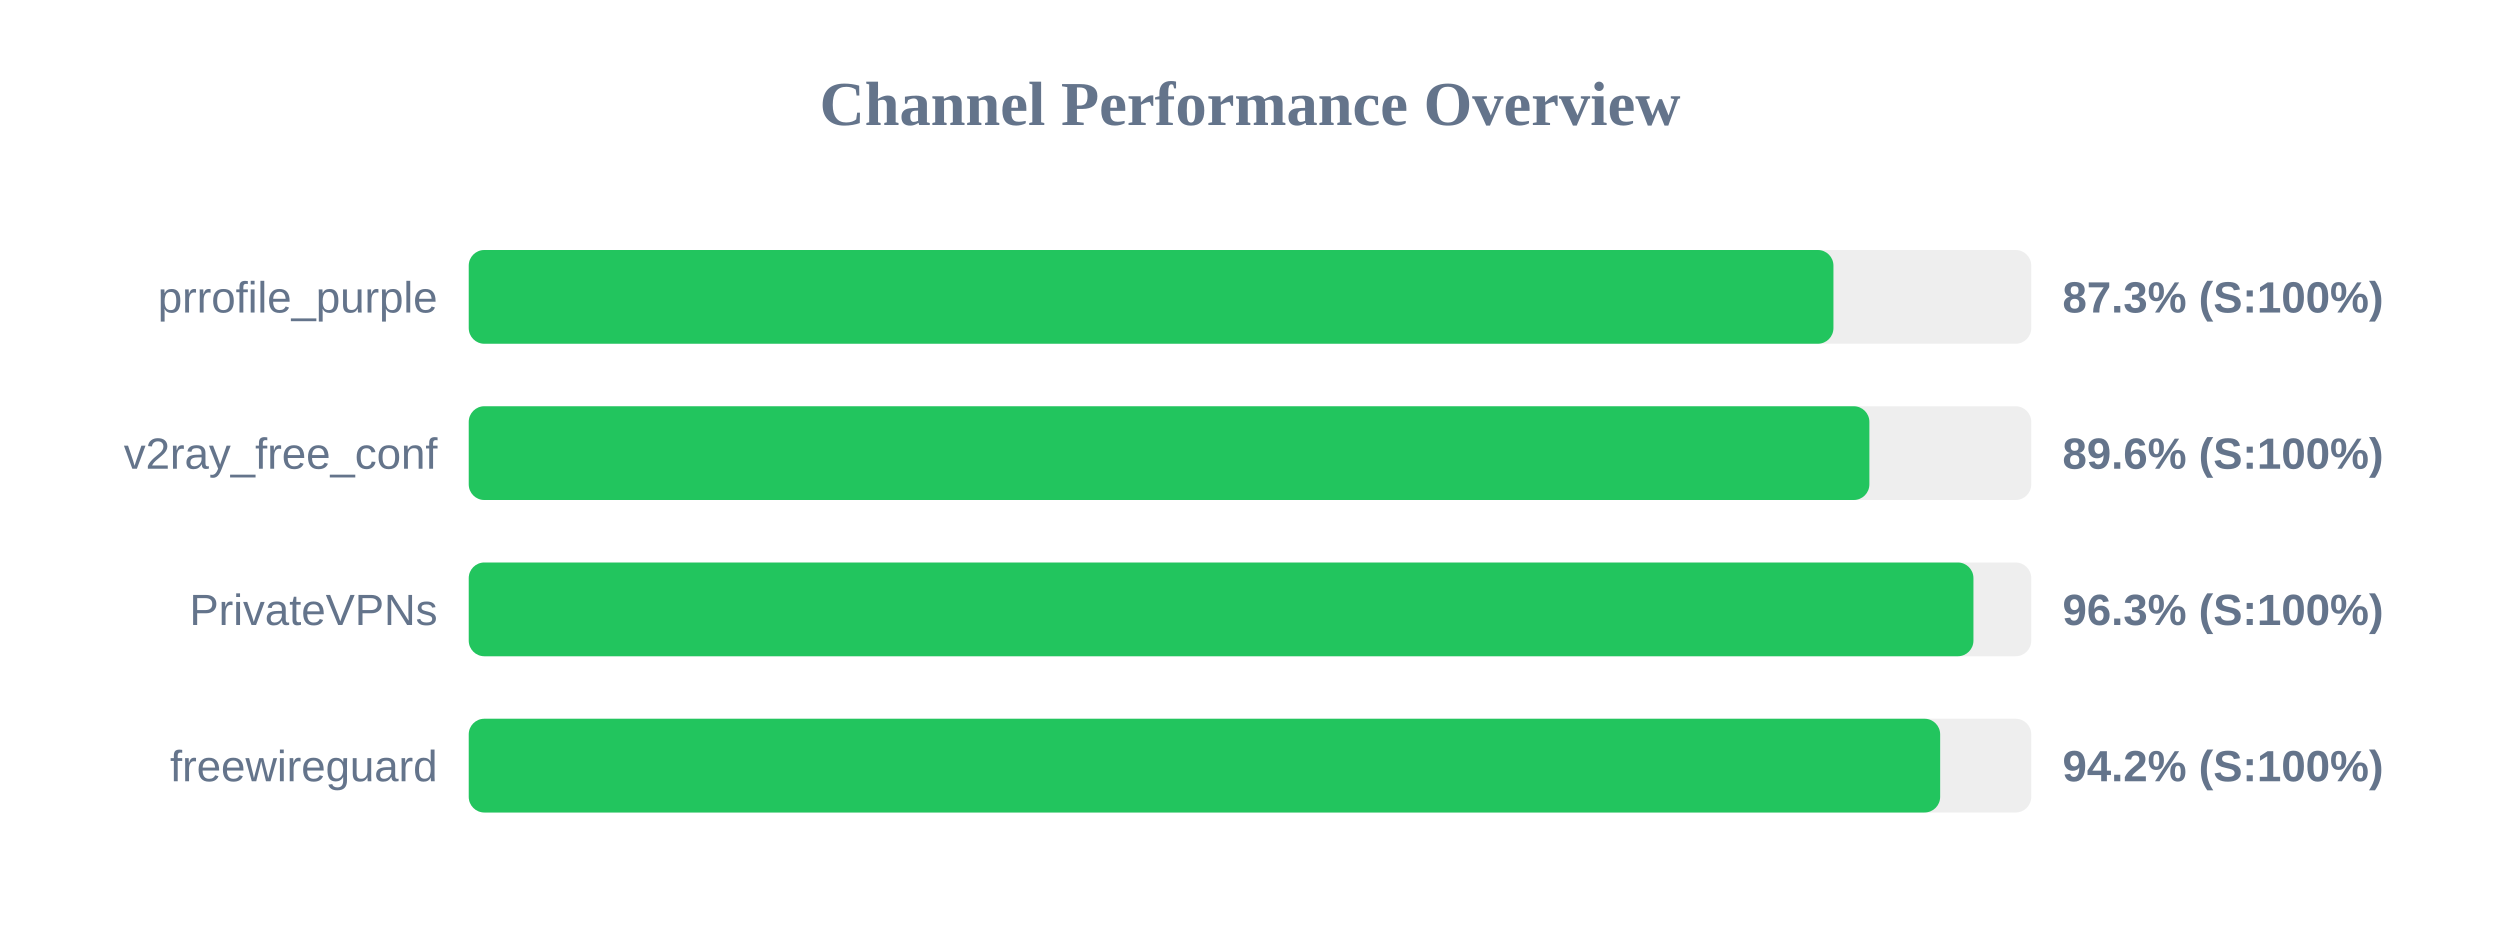
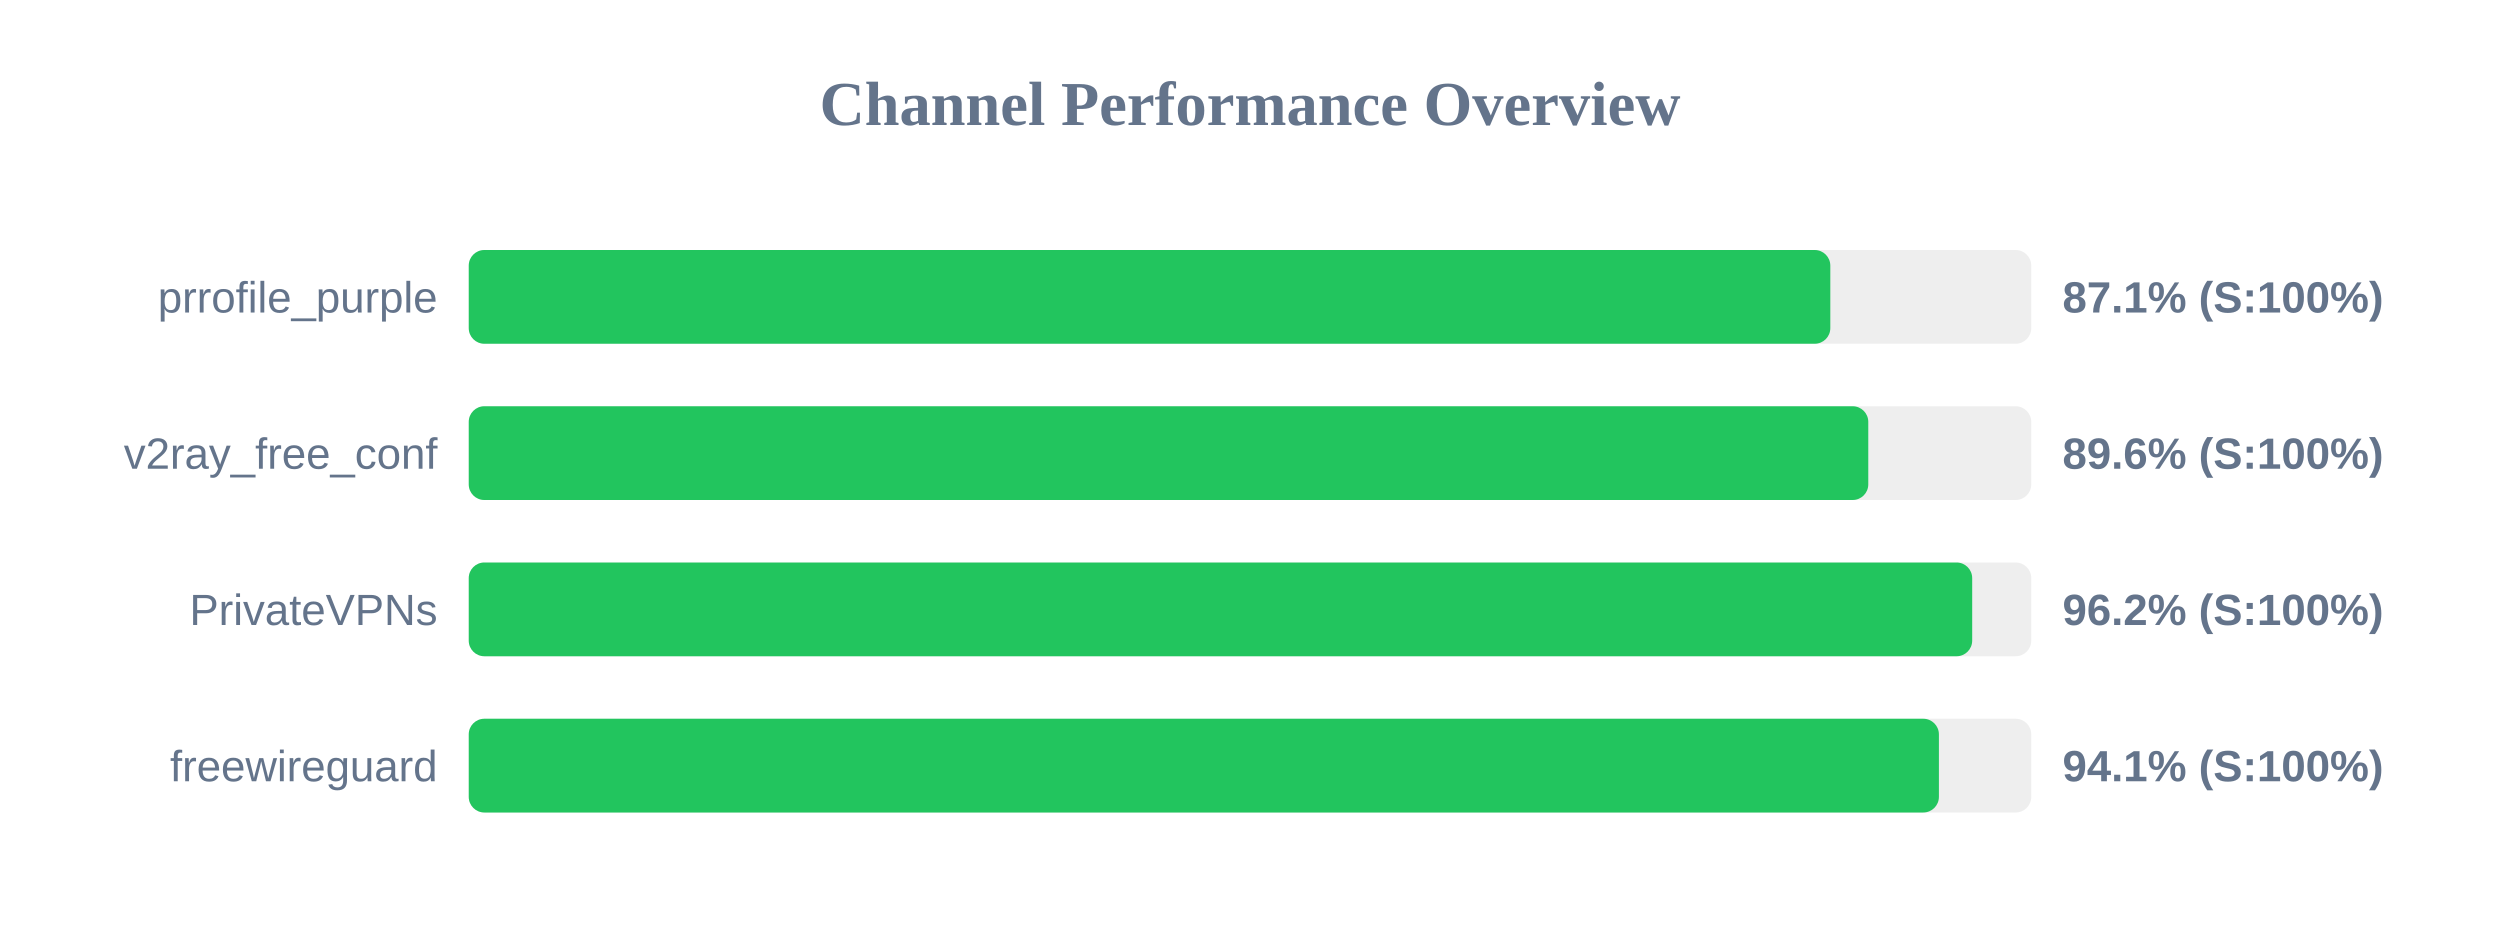
<svg xmlns="http://www.w3.org/2000/svg" width="800" height="300" version="1.1">
  <style>
        .row { font: 14px Arial; fill: #64748b; }
        .score { font: bold 14px Arial; fill: #64748b; }
    </style>
  <text x="400" y="40" text-anchor="middle" font-size="20px" font-weight="bold" fill="#64748b">Channel Performance Overview</text>
  <rect x="150" y="80" width="500" height="30" fill="#eee" rx="5" />
-   <rect x="150" y="80" width="436.7" height="30" fill="#22c55e" rx="5" />
+   <rect x="150" y="80" width="435.7" height="30" fill="#22c55e" rx="5" />
  <text x="140" y="100" text-anchor="end" class="row">prrofile_purple</text>
-   <text x="660" y="100" text-anchor="start" class="score">87.3% (S:100%)</text>
+   <text x="660" y="100" text-anchor="start" class="score">87.1% (S:100%)</text>
  <rect x="150" y="130" width="500" height="30" fill="#eee" rx="5" />
-   <rect x="150" y="130" width="448.2" height="30" fill="#22c55e" rx="5" />
+   <rect x="150" y="130" width="447.85" height="30" fill="#22c55e" rx="5" />
  <text x="140" y="150" text-anchor="end" class="row">v2ray_free_conf</text>
  <text x="660" y="150" text-anchor="start" class="score">89.6% (S:100%)</text>
  <rect x="150" y="180" width="500" height="30" fill="#eee" rx="5" />
-   <rect x="150" y="180" width="481.5" height="30" fill="#22c55e" rx="5" />
+   <rect x="150" y="180" width="481.1" height="30" fill="#22c55e" rx="5" />
  <text x="140" y="200" text-anchor="end" class="row">PrivateVPNs</text>
-   <text x="660" y="200" text-anchor="start" class="score">96.3% (S:100%)</text>
+   <text x="660" y="200" text-anchor="start" class="score">96.2% (S:100%)</text>
  <rect x="150" y="230" width="500" height="30" fill="#eee" rx="5" />
-   <rect x="150" y="230" width="470.85" height="30" fill="#22c55e" rx="5" />
+   <rect x="150" y="230" width="470.45" height="30" fill="#22c55e" rx="5" />
  <text x="140" y="250" text-anchor="end" class="row">freewireguard</text>
-   <text x="660" y="250" text-anchor="start" class="score">94.2% (S:100%)</text>
+   <text x="660" y="250" text-anchor="start" class="score">94.1% (S:100%)</text>
</svg>
